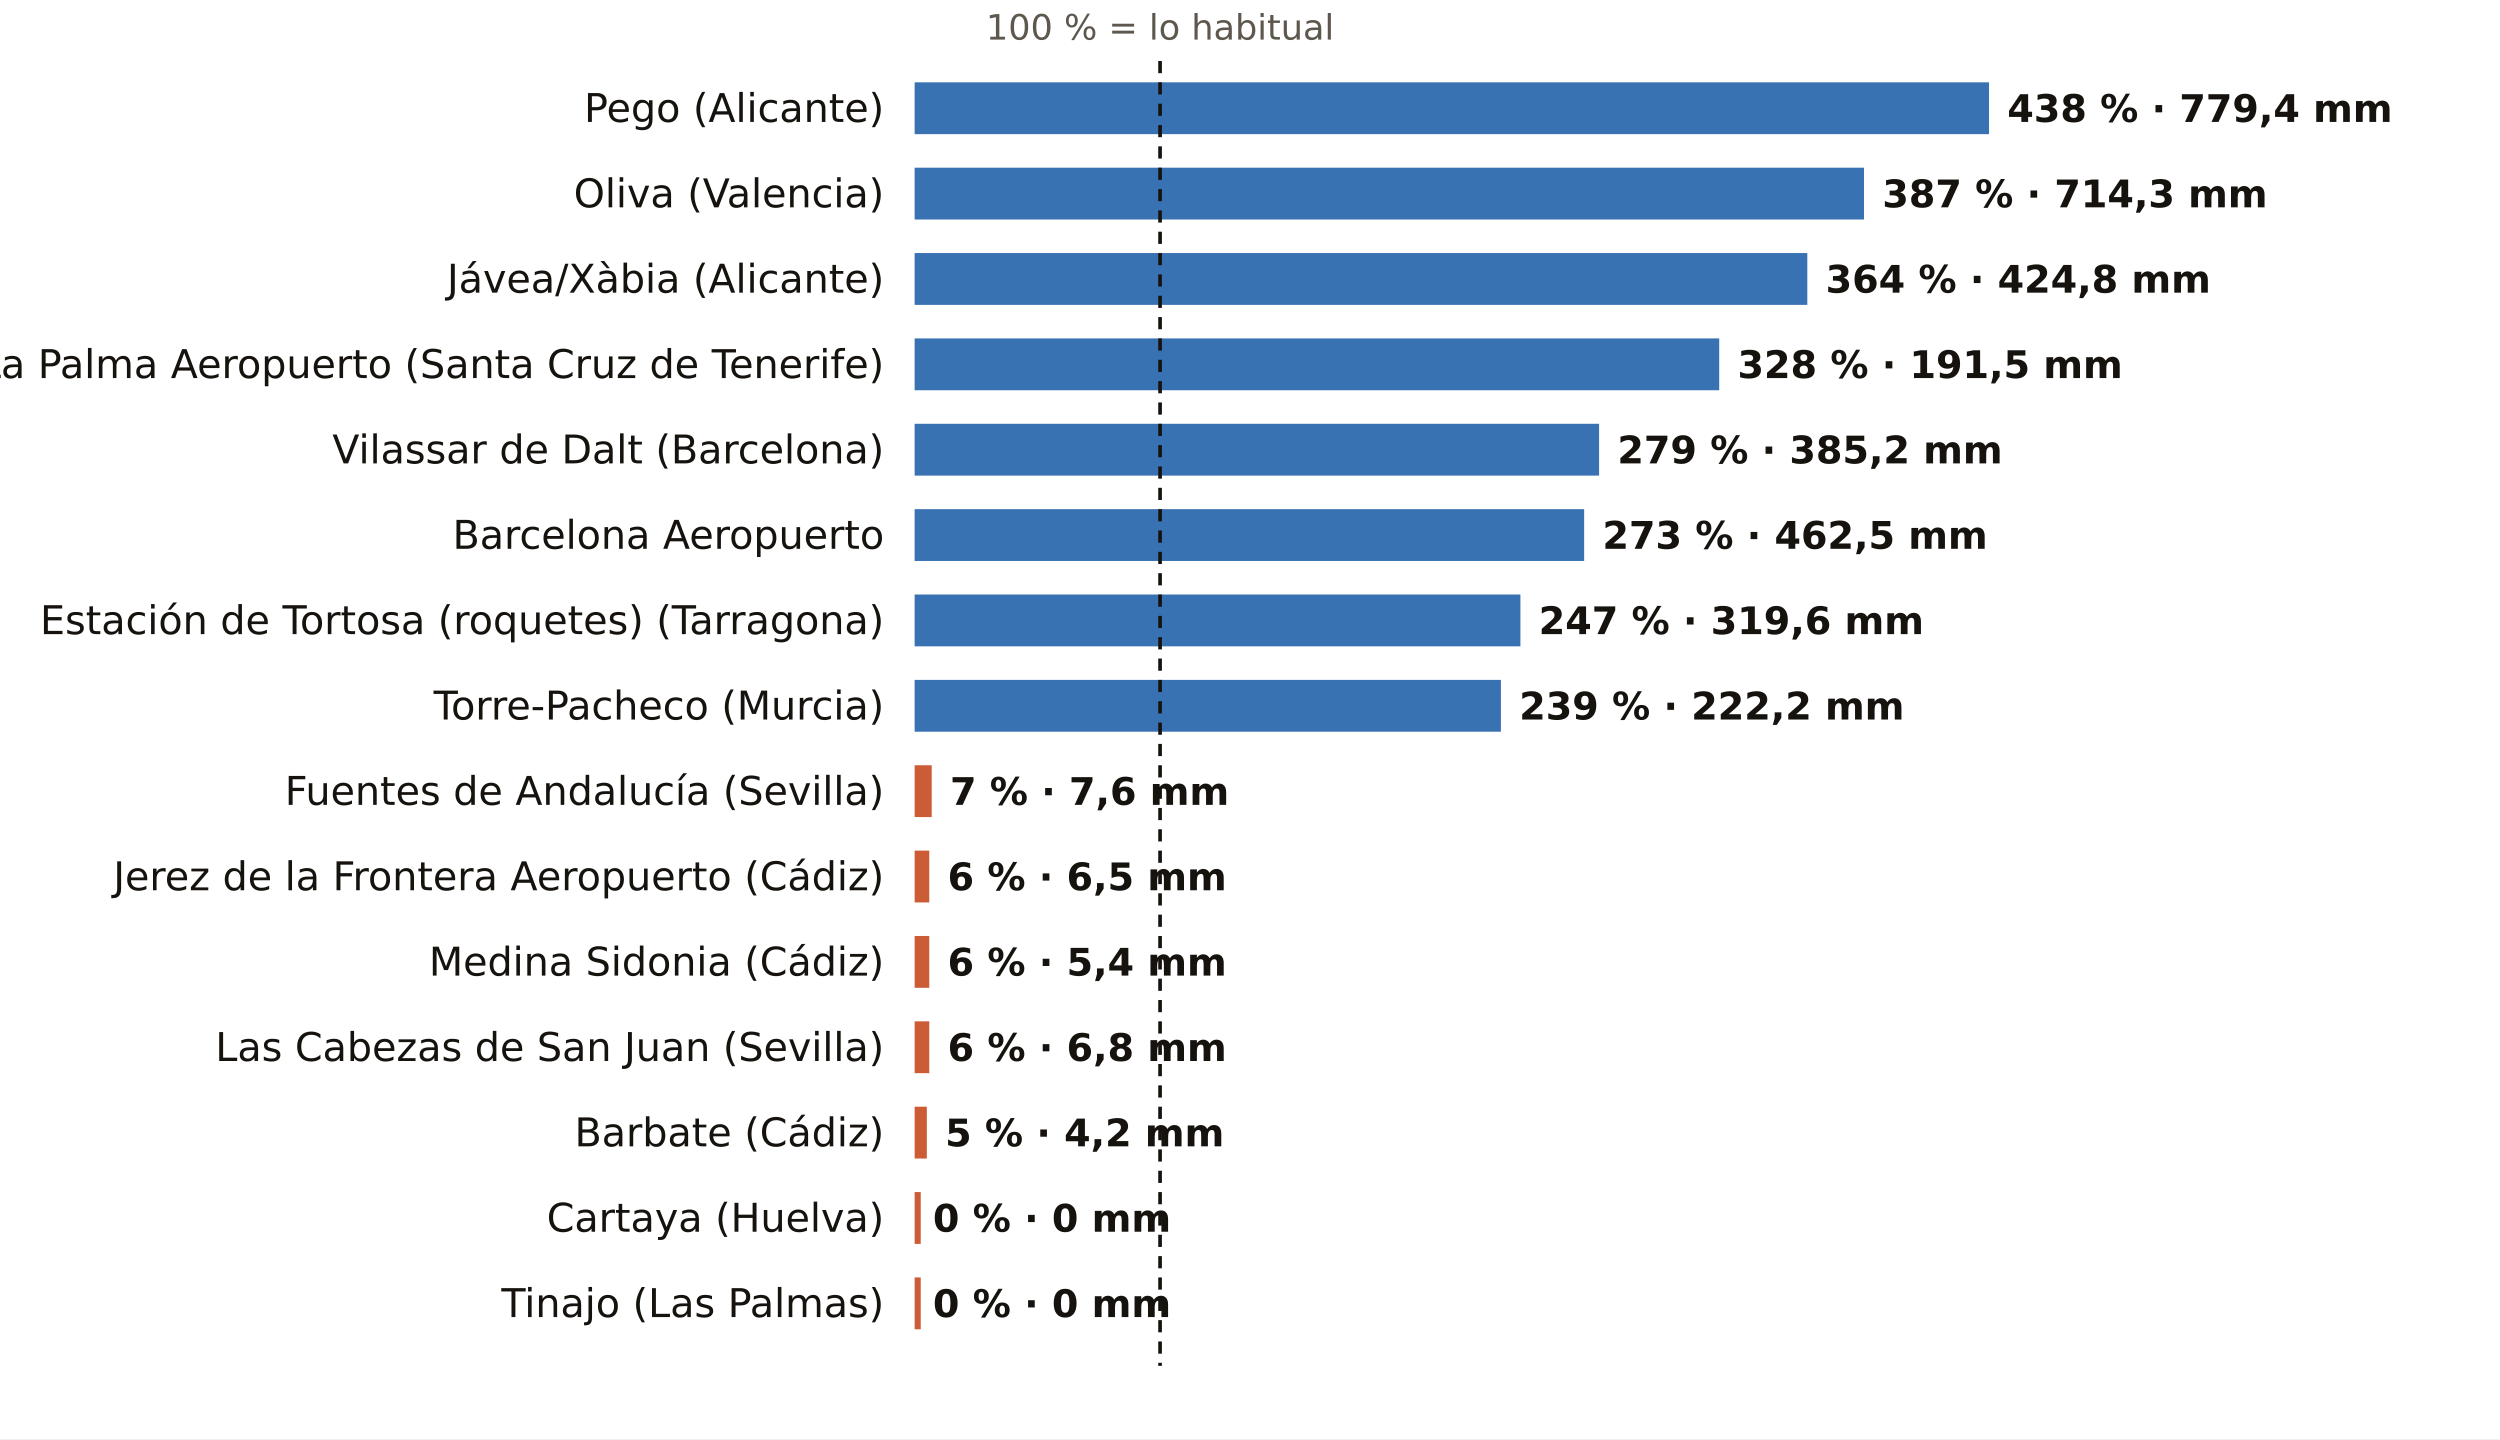
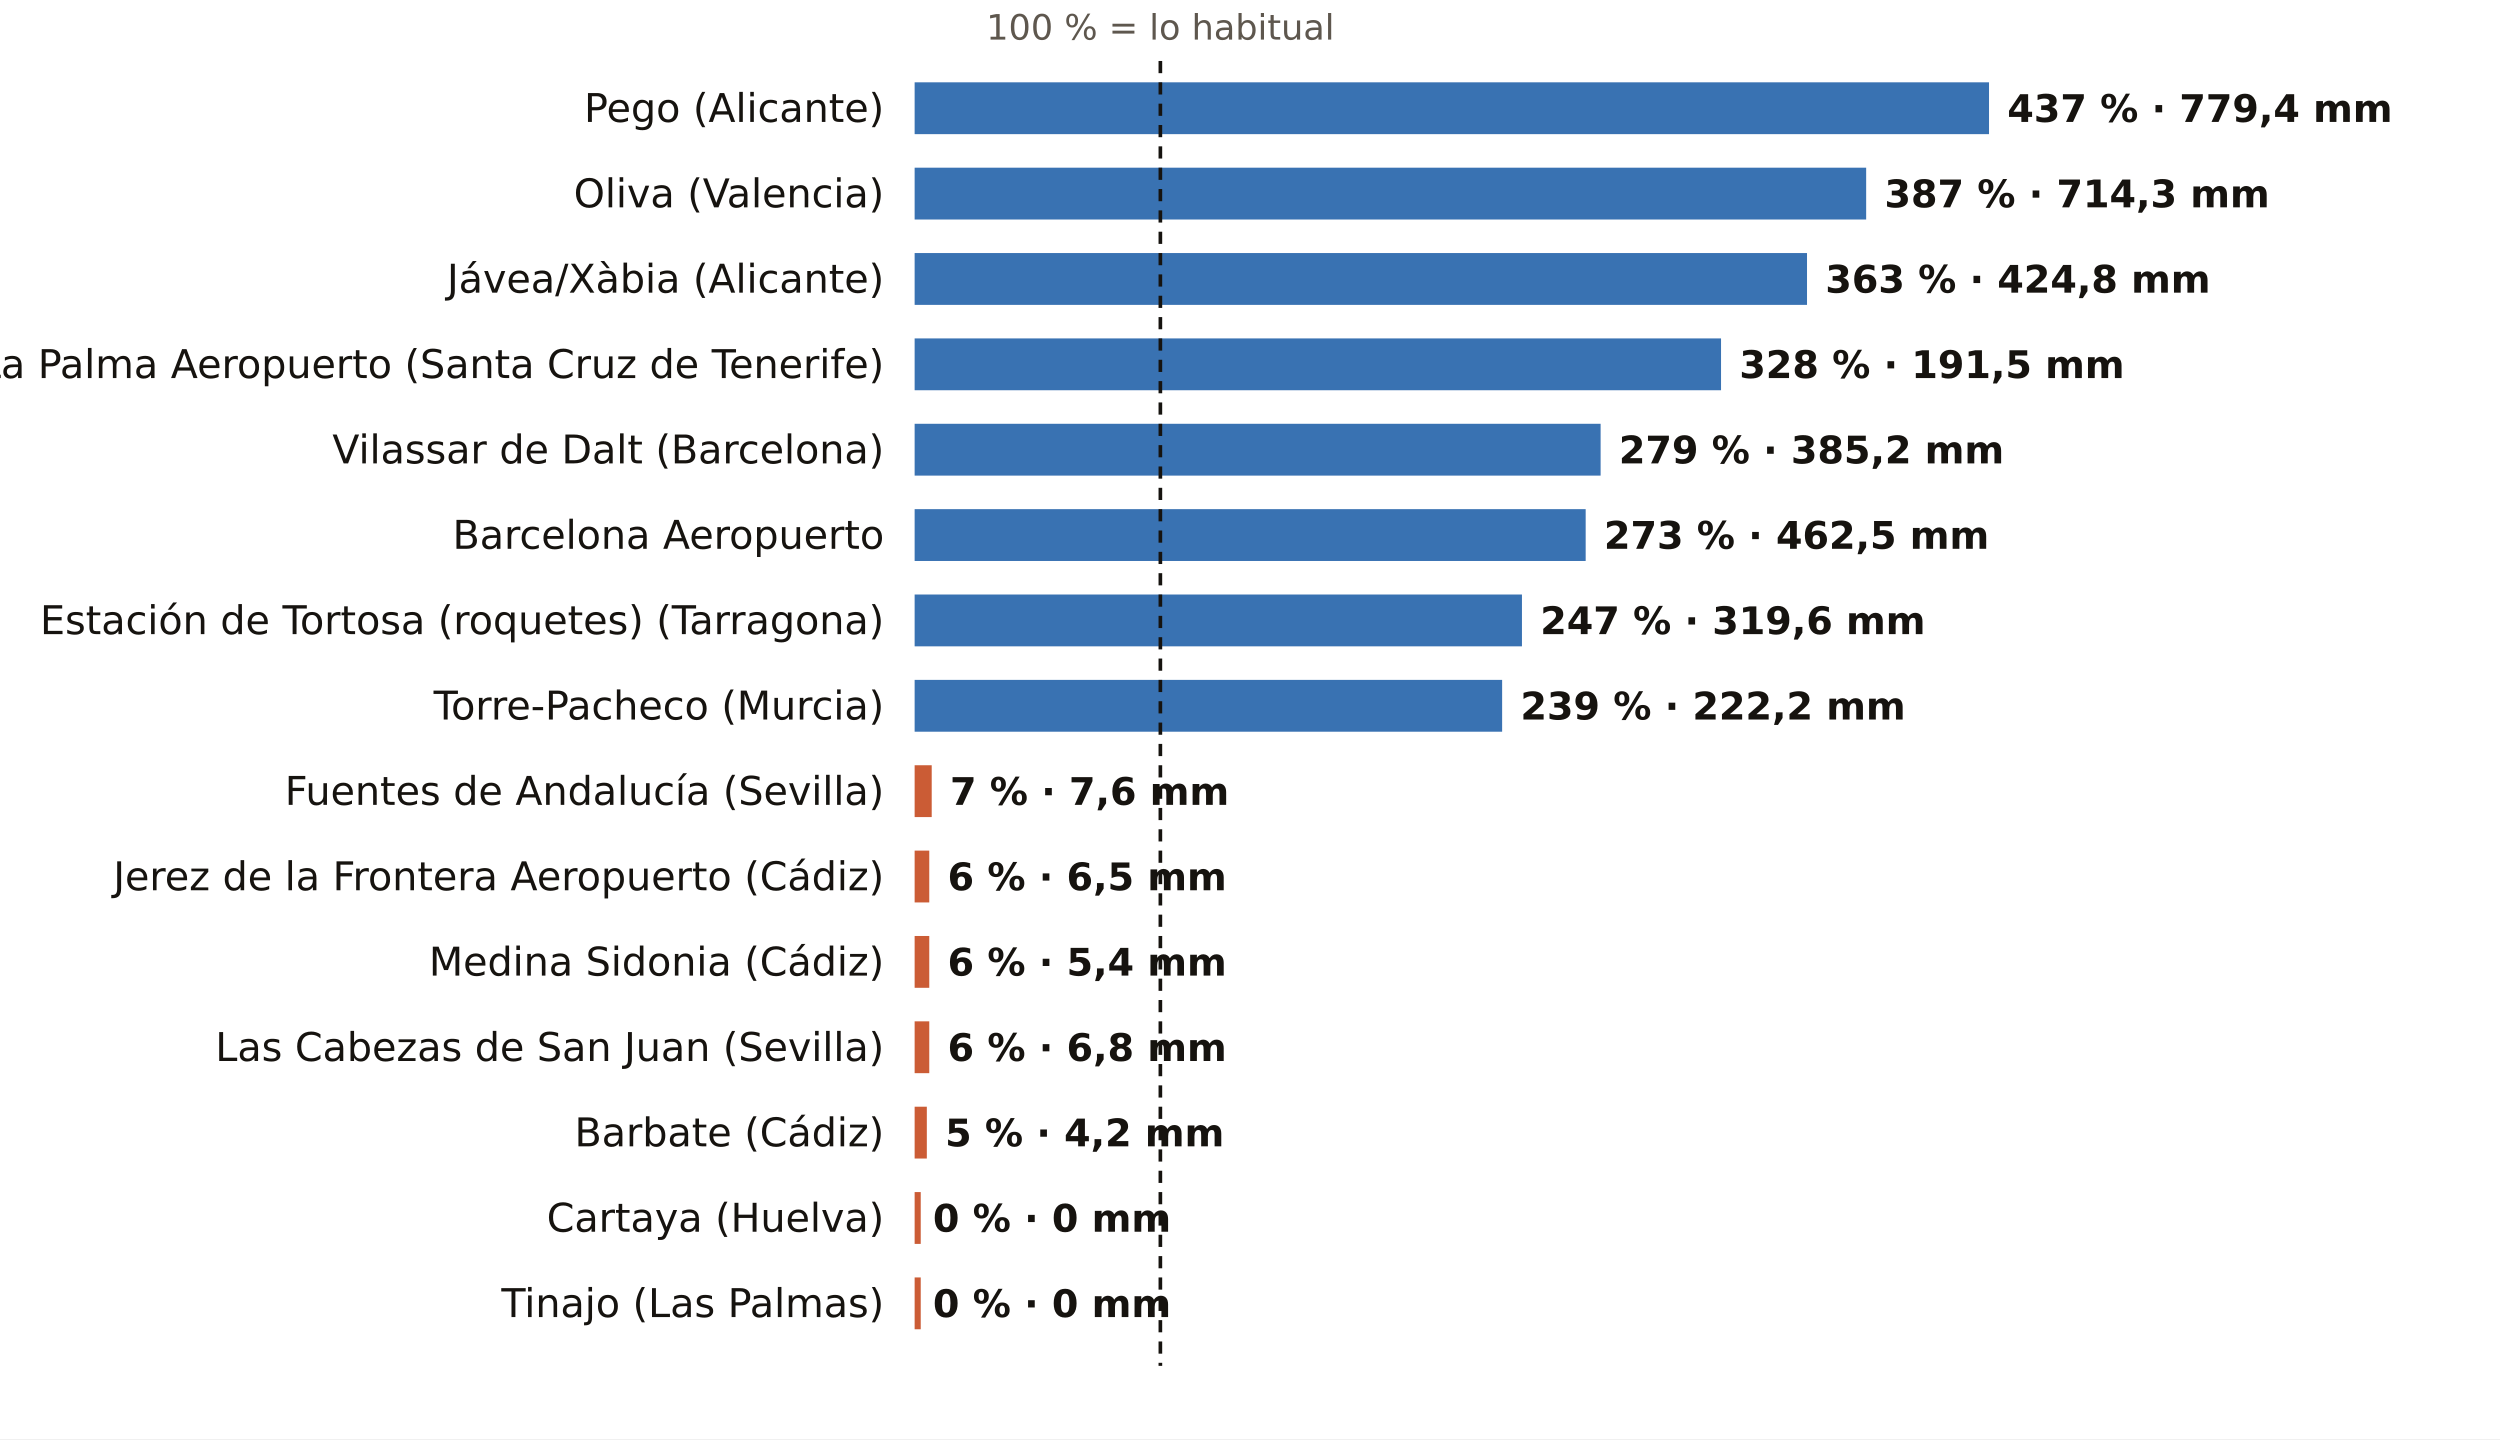
<svg xmlns="http://www.w3.org/2000/svg" viewBox="0 0 820 472" width="820" height="472" role="img" aria-label="El otoño, pluviómetro a pluviómetro: % de lo habitual">
  <rect width="820" height="472" fill="#FFFFFF" />
-   <text x="380.5" y="13.0" font-size="11.5" fill="#5E574E" text-anchor="middle" font-weight="400" font-family="Public Sans, DejaVu Sans, Arial, sans-serif">100 % = lo habitual</text>
+   <text x="380.6" y="13.0" font-size="11.5" fill="#5E574E" text-anchor="middle" font-weight="400" font-family="Public Sans, DejaVu Sans, Arial, sans-serif">100 % = lo habitual</text>
  <text x="290.0" y="40.0" font-size="13" fill="#16130F" text-anchor="end" font-weight="500" font-family="Public Sans, DejaVu Sans, Arial, sans-serif">Pego (Alicante)</text>
  <rect x="300" y="27" width="352.4" height="17" fill="#1F5FA8" opacity="0.88" />
-   <text x="658.4" y="40.0" font-size="12.5" fill="#16130F" text-anchor="start" font-weight="600" font-family="Public Sans, DejaVu Sans, Arial, sans-serif">438 % · 779,4 mm</text>
+   <text x="658.4" y="40.0" font-size="12.5" fill="#16130F" text-anchor="start" font-weight="600" font-family="Public Sans, DejaVu Sans, Arial, sans-serif">437 % · 779,4 mm</text>
  <text x="290.0" y="68.0" font-size="13" fill="#16130F" text-anchor="end" font-weight="500" font-family="Public Sans, DejaVu Sans, Arial, sans-serif">Oliva (Valencia)</text>
-   <rect x="300" y="55" width="311.4" height="17" fill="#1F5FA8" opacity="0.88" />
-   <text x="617.4" y="68.0" font-size="12.5" fill="#16130F" text-anchor="start" font-weight="600" font-family="Public Sans, DejaVu Sans, Arial, sans-serif">387 % · 714,3 mm</text>
+   <rect x="300" y="55" width="312.1" height="17" fill="#1F5FA8" opacity="0.88" />
+   <text x="618.1" y="68.0" font-size="12.5" fill="#16130F" text-anchor="start" font-weight="600" font-family="Public Sans, DejaVu Sans, Arial, sans-serif">387 % · 714,3 mm</text>
  <text x="290.0" y="96.0" font-size="13" fill="#16130F" text-anchor="end" font-weight="500" font-family="Public Sans, DejaVu Sans, Arial, sans-serif">Jávea/Xàbia (Alicante)</text>
-   <rect x="300" y="83" width="292.8" height="17" fill="#1F5FA8" opacity="0.88" />
-   <text x="598.8" y="96.0" font-size="12.5" fill="#16130F" text-anchor="start" font-weight="600" font-family="Public Sans, DejaVu Sans, Arial, sans-serif">364 % · 424,8 mm</text>
+   <rect x="300" y="83" width="292.7" height="17" fill="#1F5FA8" opacity="0.88" />
+   <text x="598.7" y="96.0" font-size="12.5" fill="#16130F" text-anchor="start" font-weight="600" font-family="Public Sans, DejaVu Sans, Arial, sans-serif">363 % · 424,8 mm</text>
  <text x="290.0" y="124.0" font-size="13" fill="#16130F" text-anchor="end" font-weight="500" font-family="Public Sans, DejaVu Sans, Arial, sans-serif">La Palma Aeropuerto (Santa Cruz de Tenerife)</text>
-   <rect x="300" y="111" width="263.9" height="17" fill="#1F5FA8" opacity="0.88" />
-   <text x="569.9" y="124.0" font-size="12.5" fill="#16130F" text-anchor="start" font-weight="600" font-family="Public Sans, DejaVu Sans, Arial, sans-serif">328 % · 191,5 mm</text>
+   <rect x="300" y="111" width="264.5" height="17" fill="#1F5FA8" opacity="0.88" />
+   <text x="570.5" y="124.0" font-size="12.5" fill="#16130F" text-anchor="start" font-weight="600" font-family="Public Sans, DejaVu Sans, Arial, sans-serif">328 % · 191,5 mm</text>
  <text x="290.0" y="152.0" font-size="13" fill="#16130F" text-anchor="end" font-weight="500" font-family="Public Sans, DejaVu Sans, Arial, sans-serif">Vilassar de Dalt (Barcelona)</text>
-   <rect x="300" y="139" width="224.5" height="17" fill="#1F5FA8" opacity="0.88" />
-   <text x="530.5" y="152.0" font-size="12.5" fill="#16130F" text-anchor="start" font-weight="600" font-family="Public Sans, DejaVu Sans, Arial, sans-serif">279 % · 385,2 mm</text>
+   <rect x="300" y="139" width="225.0" height="17" fill="#1F5FA8" opacity="0.88" />
+   <text x="531.0" y="152.0" font-size="12.5" fill="#16130F" text-anchor="start" font-weight="600" font-family="Public Sans, DejaVu Sans, Arial, sans-serif">279 % · 385,2 mm</text>
  <text x="290.0" y="180.0" font-size="13" fill="#16130F" text-anchor="end" font-weight="500" font-family="Public Sans, DejaVu Sans, Arial, sans-serif">Barcelona Aeropuerto</text>
-   <rect x="300" y="167" width="219.6" height="17" fill="#1F5FA8" opacity="0.88" />
-   <text x="525.6" y="180.0" font-size="12.5" fill="#16130F" text-anchor="start" font-weight="600" font-family="Public Sans, DejaVu Sans, Arial, sans-serif">273 % · 462,5 mm</text>
+   <rect x="300" y="167" width="220.1" height="17" fill="#1F5FA8" opacity="0.88" />
+   <text x="526.1" y="180.0" font-size="12.5" fill="#16130F" text-anchor="start" font-weight="600" font-family="Public Sans, DejaVu Sans, Arial, sans-serif">273 % · 462,5 mm</text>
  <text x="290.0" y="208.0" font-size="13" fill="#16130F" text-anchor="end" font-weight="500" font-family="Public Sans, DejaVu Sans, Arial, sans-serif">Estación de Tortosa (roquetes) (Tarragona)</text>
-   <rect x="300" y="195" width="198.7" height="17" fill="#1F5FA8" opacity="0.88" />
-   <text x="504.7" y="208.0" font-size="12.5" fill="#16130F" text-anchor="start" font-weight="600" font-family="Public Sans, DejaVu Sans, Arial, sans-serif">247 % · 319,6 mm</text>
+   <rect x="300" y="195" width="199.2" height="17" fill="#1F5FA8" opacity="0.88" />
+   <text x="505.2" y="208.0" font-size="12.5" fill="#16130F" text-anchor="start" font-weight="600" font-family="Public Sans, DejaVu Sans, Arial, sans-serif">247 % · 319,6 mm</text>
  <text x="290.0" y="236.0" font-size="13" fill="#16130F" text-anchor="end" font-weight="500" font-family="Public Sans, DejaVu Sans, Arial, sans-serif">Torre-Pacheco (Murcia)</text>
-   <rect x="300" y="223" width="192.3" height="17" fill="#1F5FA8" opacity="0.88" />
-   <text x="498.3" y="236.0" font-size="12.5" fill="#16130F" text-anchor="start" font-weight="600" font-family="Public Sans, DejaVu Sans, Arial, sans-serif">239 % · 222,2 mm</text>
+   <rect x="300" y="223" width="192.7" height="17" fill="#1F5FA8" opacity="0.88" />
+   <text x="498.7" y="236.0" font-size="12.5" fill="#16130F" text-anchor="start" font-weight="600" font-family="Public Sans, DejaVu Sans, Arial, sans-serif">239 % · 222,2 mm</text>
  <text x="290.0" y="264.0" font-size="13" fill="#16130F" text-anchor="end" font-weight="500" font-family="Public Sans, DejaVu Sans, Arial, sans-serif">Fuentes de Andalucía (Sevilla)</text>
  <rect x="300" y="251" width="5.6" height="17" fill="#C4461A" opacity="0.88" />
  <text x="311.6" y="264.0" font-size="12.5" fill="#16130F" text-anchor="start" font-weight="600" font-family="Public Sans, DejaVu Sans, Arial, sans-serif">7 % · 7,6 mm</text>
  <text x="290.0" y="292.0" font-size="13" fill="#16130F" text-anchor="end" font-weight="500" font-family="Public Sans, DejaVu Sans, Arial, sans-serif">Jerez de la Frontera Aeropuerto (Cádiz)</text>
  <rect x="300" y="279" width="4.8" height="17" fill="#C4461A" opacity="0.88" />
  <text x="310.8" y="292.0" font-size="12.5" fill="#16130F" text-anchor="start" font-weight="600" font-family="Public Sans, DejaVu Sans, Arial, sans-serif">6 % · 6,5 mm</text>
  <text x="290.0" y="320.0" font-size="13" fill="#16130F" text-anchor="end" font-weight="500" font-family="Public Sans, DejaVu Sans, Arial, sans-serif">Medina Sidonia (Cádiz)</text>
  <rect x="300" y="307" width="4.8" height="17" fill="#C4461A" opacity="0.88" />
  <text x="310.8" y="320.0" font-size="12.5" fill="#16130F" text-anchor="start" font-weight="600" font-family="Public Sans, DejaVu Sans, Arial, sans-serif">6 % · 5,4 mm</text>
  <text x="290.0" y="348.0" font-size="13" fill="#16130F" text-anchor="end" font-weight="500" font-family="Public Sans, DejaVu Sans, Arial, sans-serif">Las Cabezas de San Juan (Sevilla)</text>
  <rect x="300" y="335" width="4.8" height="17" fill="#C4461A" opacity="0.88" />
  <text x="310.8" y="348.0" font-size="12.5" fill="#16130F" text-anchor="start" font-weight="600" font-family="Public Sans, DejaVu Sans, Arial, sans-serif">6 % · 6,8 mm</text>
  <text x="290.0" y="376.0" font-size="13" fill="#16130F" text-anchor="end" font-weight="500" font-family="Public Sans, DejaVu Sans, Arial, sans-serif">Barbate (Cádiz)</text>
  <rect x="300" y="363" width="4.0" height="17" fill="#C4461A" opacity="0.88" />
  <text x="310.0" y="376.0" font-size="12.5" fill="#16130F" text-anchor="start" font-weight="600" font-family="Public Sans, DejaVu Sans, Arial, sans-serif">5 % · 4,2 mm</text>
  <text x="290.0" y="404.0" font-size="13" fill="#16130F" text-anchor="end" font-weight="500" font-family="Public Sans, DejaVu Sans, Arial, sans-serif">Cartaya (Huelva)</text>
  <rect x="300" y="391" width="2.0" height="17" fill="#C4461A" opacity="0.88" />
  <text x="306.0" y="404.0" font-size="12.5" fill="#16130F" text-anchor="start" font-weight="600" font-family="Public Sans, DejaVu Sans, Arial, sans-serif">0 % · 0 mm</text>
  <text x="290.0" y="432.0" font-size="13" fill="#16130F" text-anchor="end" font-weight="500" font-family="Public Sans, DejaVu Sans, Arial, sans-serif">Tinajo (Las Palmas)</text>
  <rect x="300" y="419" width="2.0" height="17" fill="#C4461A" opacity="0.88" />
  <text x="306.0" y="432.0" font-size="12.5" fill="#16130F" text-anchor="start" font-weight="600" font-family="Public Sans, DejaVu Sans, Arial, sans-serif">0 % · 0 mm</text>
-   <line x1="380.5" x2="380.5" y1="20" y2="448" stroke="#16130F" stroke-width="1.2" stroke-dasharray="4 3" />
+   <line x1="380.6" x2="380.6" y1="20" y2="448" stroke="#16130F" stroke-width="1.2" stroke-dasharray="4 3" />
</svg>
